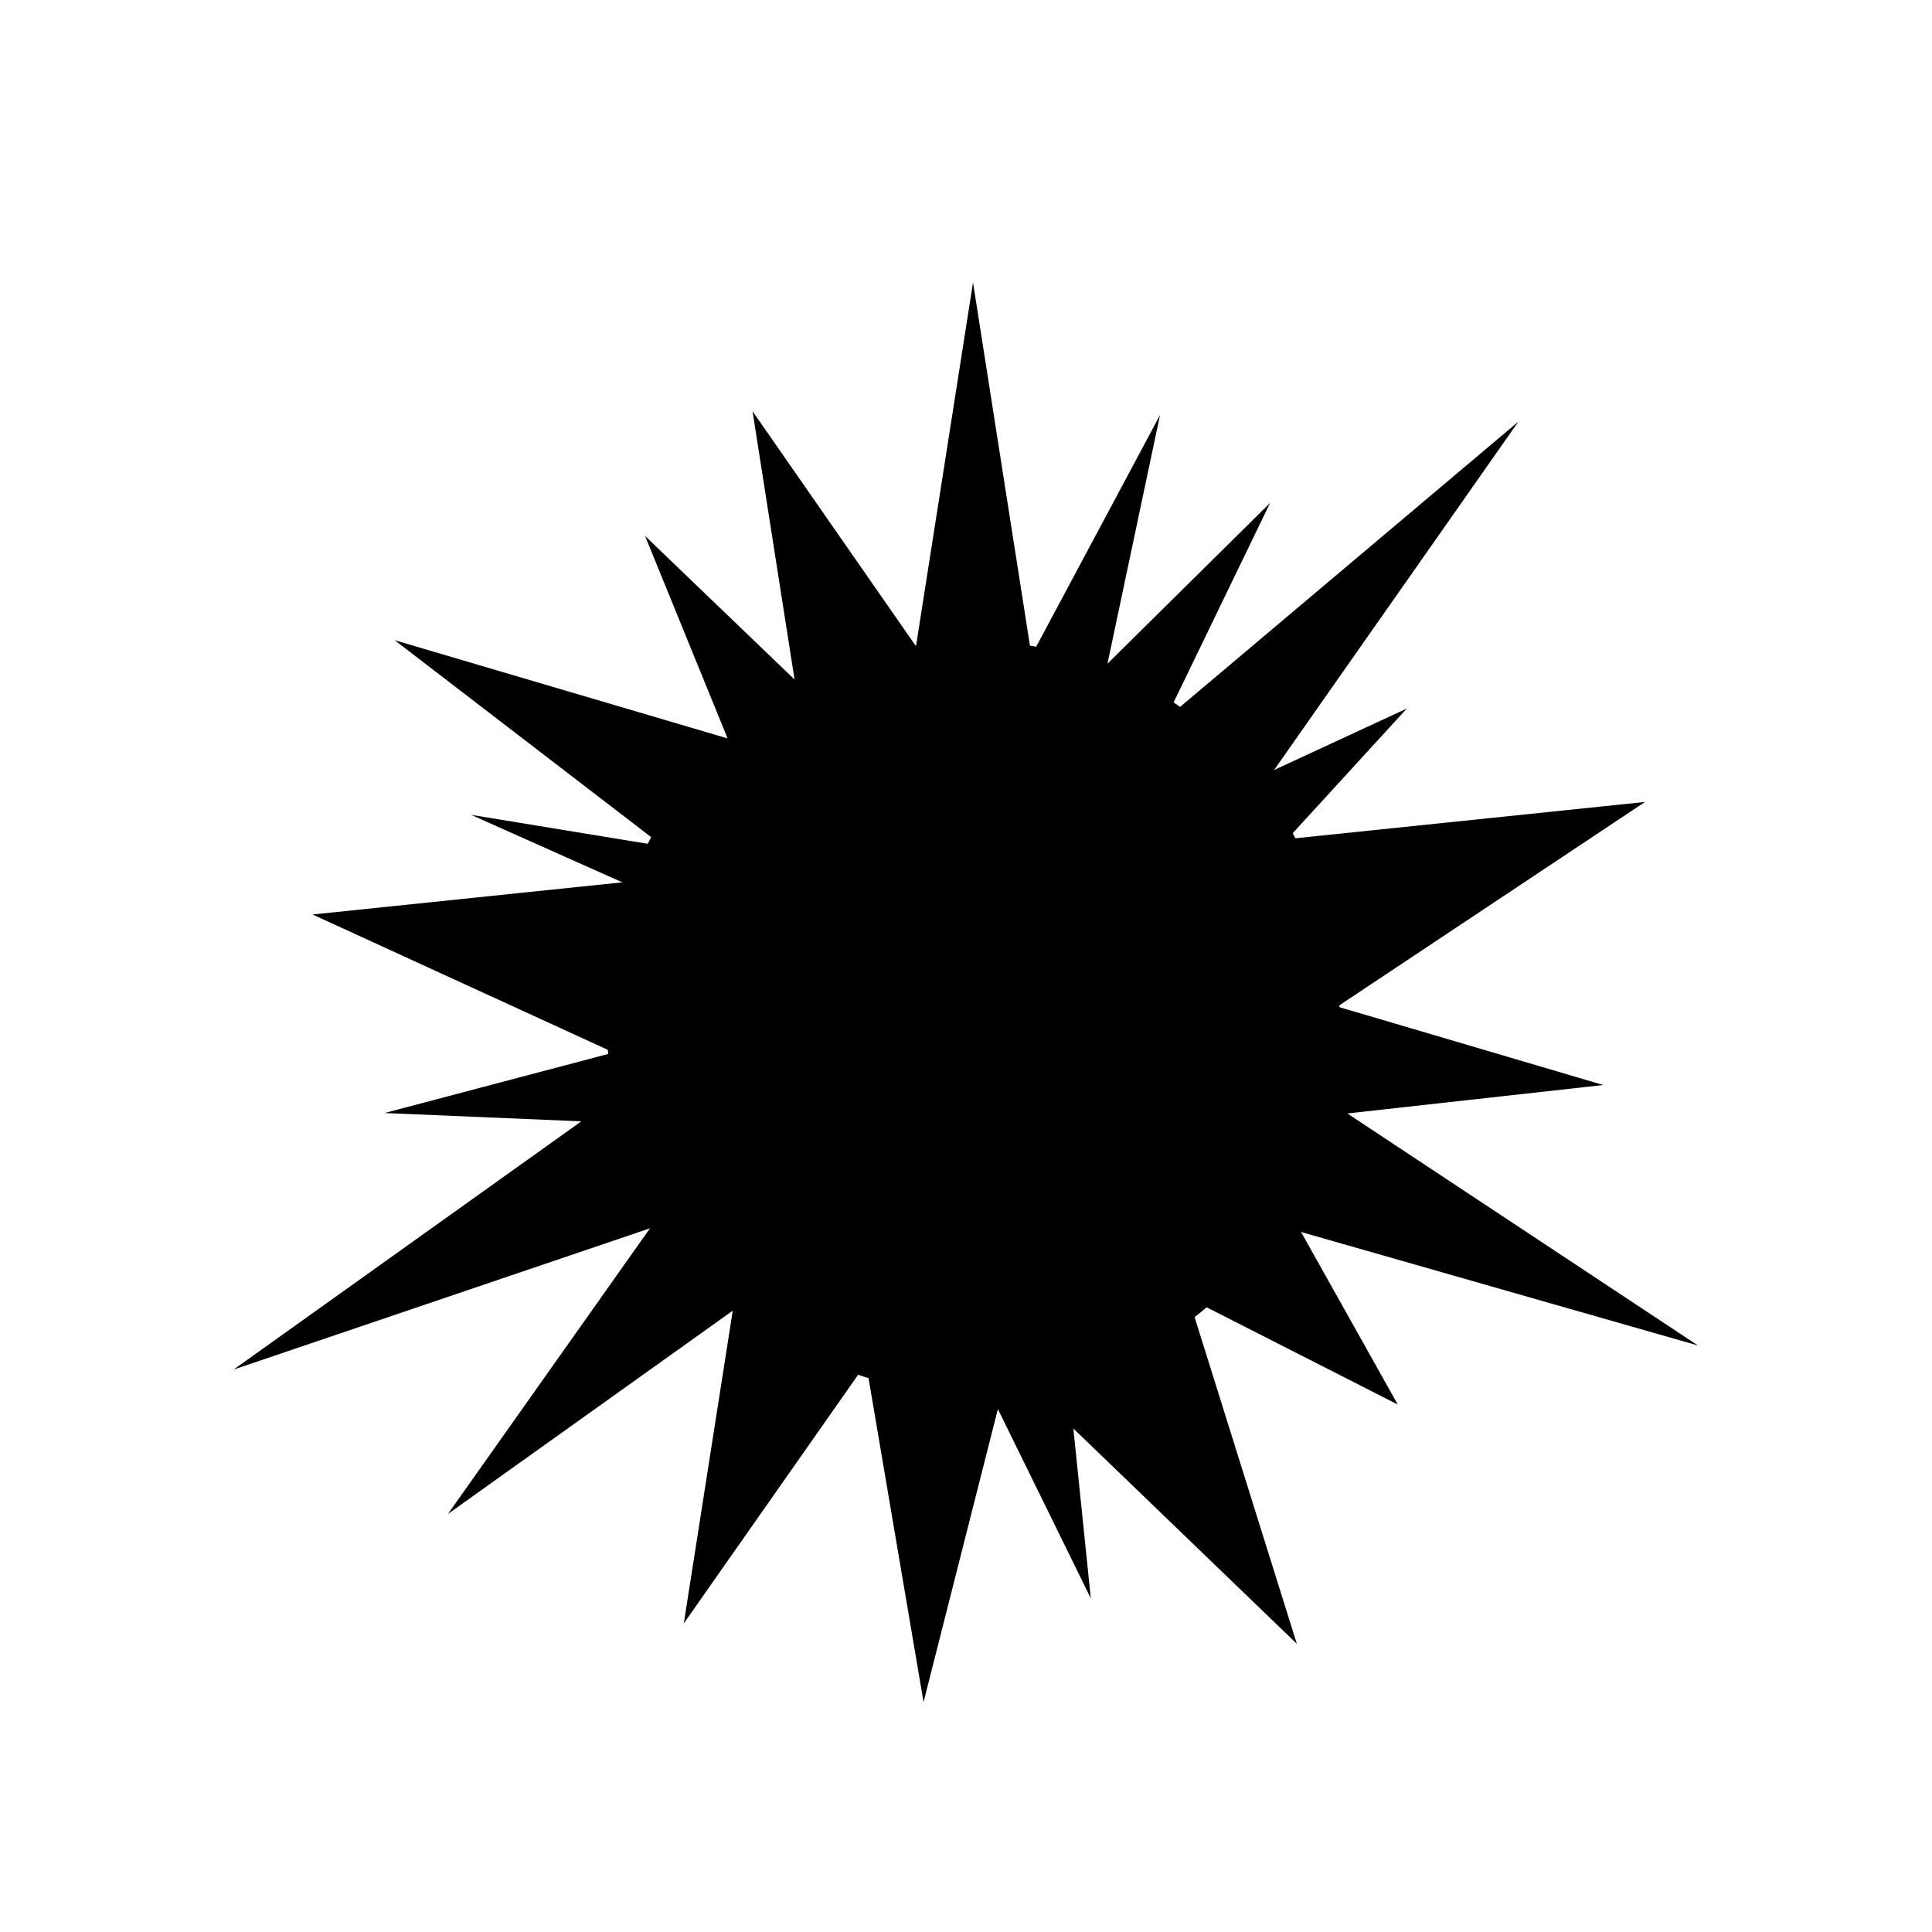
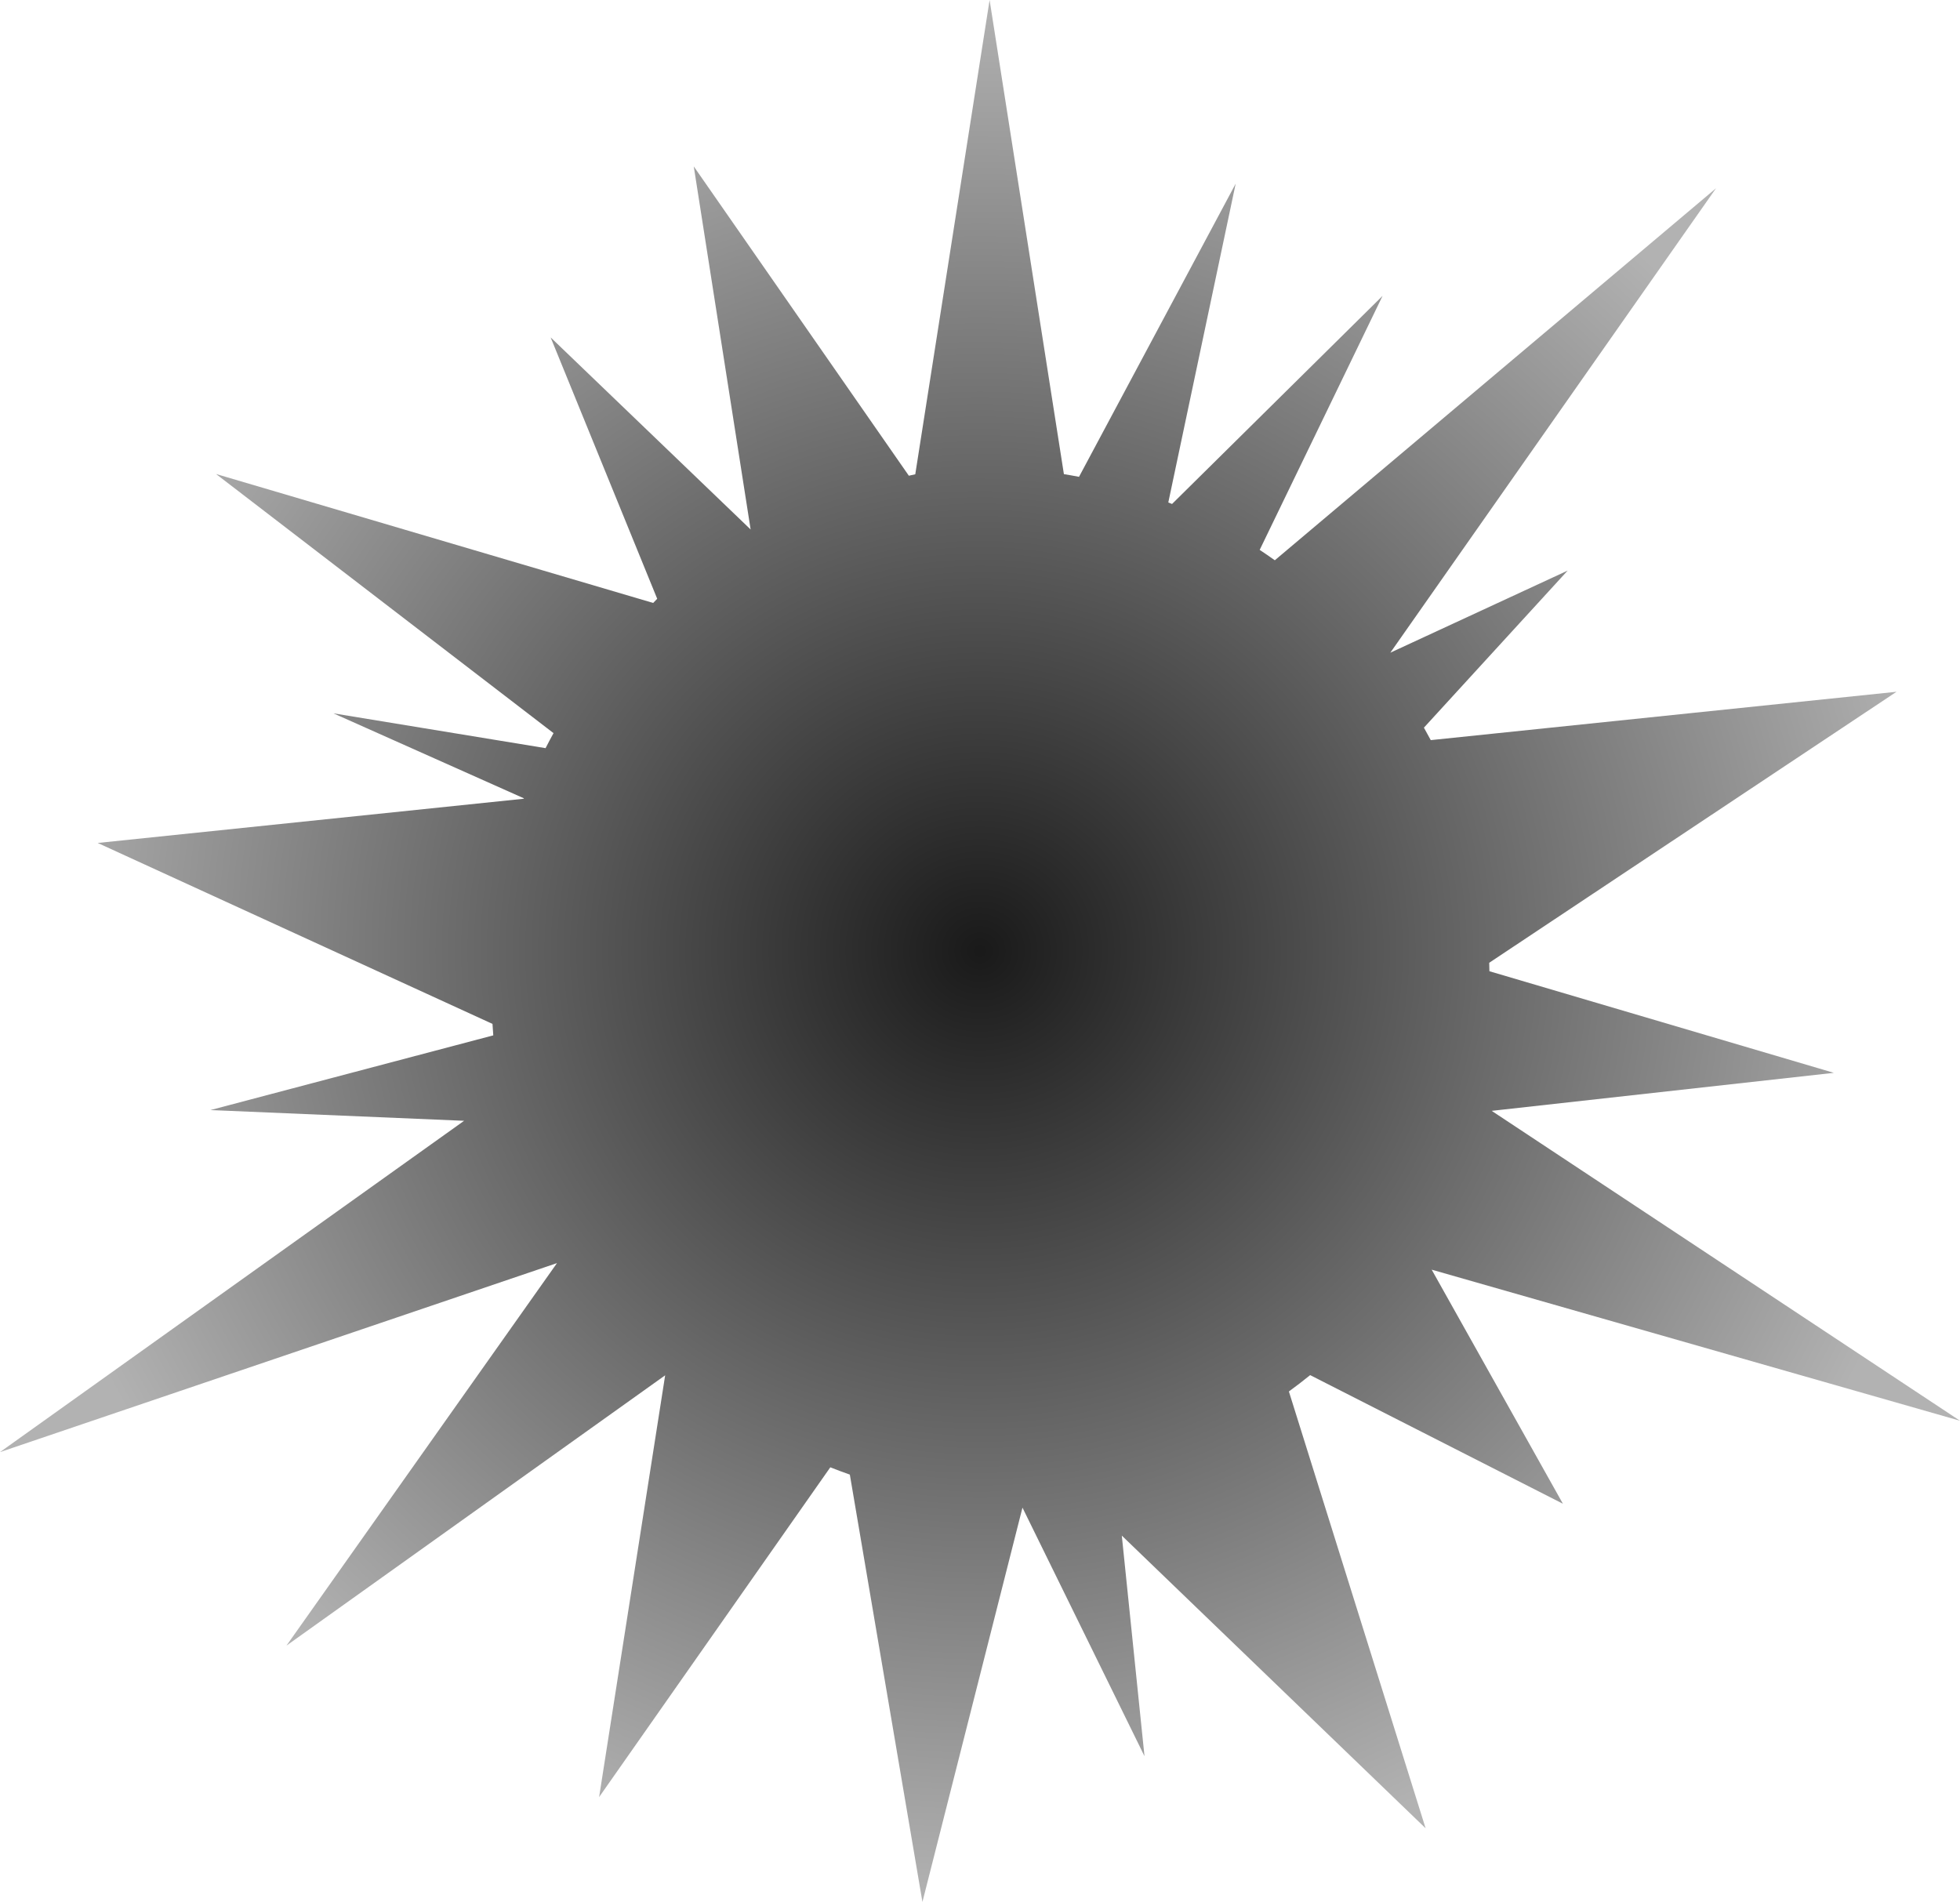
- <svg xmlns="http://www.w3.org/2000/svg" version="1.1" id="Ebene_1" x="0px" y="0px" width="283.46px" height="283.46px" viewBox="0 0 283.46 283.46" style="enable-background:new 0 0 283.46 283.46;" xml:space="preserve">
-   <style type="text/css">
- 	.st0{stroke:#000000;stroke-miterlimit:10;}
- </style>
-   <ellipse class="st0" cx="142.76" cy="149.27" rx="53.28" ry="54.7" />
-   <polygon class="st0" points="142.76,44.67 132.88,107.7 152.64,107.7 " />
-   <polygon class="st0" points="111.24,62.4 122.29,132.93 151.67,120.54 " />
-   <polygon class="st0" points="95.99,80.62 135.01,176.31 169.78,151.49 " />
-   <polygon class="st0" points="60.34,95.17 135.61,152.96 150.68,121.82 " />
-   <polygon class="st0" points="72.85,120.67 129.61,146 133.97,130.7 " />
-   <polygon class="st0" points="47.73,134.48 119.09,167.19 125.48,126.41 " />
-   <polygon class="st0" points="59.74,162.94 146.7,166.62 144.03,140.68 " />
-   <polygon class="st0" points="37.32,199.38 142.27,163.77 128.07,134.6 " />
-   <polygon class="st0" points="67.84,220 144.24,165.47 122.51,142.7 " />
-   <polygon class="st0" points="101.15,236.14 132.5,191.42 109.67,181.74 " />
-   <polygon class="st0" points="135.6,247.31 154.89,171.26 122.45,169.89 " />
-   <polygon class="st0" points="159.26,231.78 154.89,189.3 140.53,193.63 " />
-   <polygon class="st0" points="168.98,64.23 133.52,130.58 153.35,138.19 " />
-   <polygon class="st0" points="184.63,76.19 120.65,139.43 145.13,157.85 " />
-   <polygon class="st0" points="220.16,64.72 139.98,132.33 159.54,151.17 " />
-   <polygon class="st0" points="204.35,105.46 140.07,135.22 156.06,158.22 " />
-   <polygon class="st0" points="239.39,118.37 152.71,127.37 166.27,167.02 " />
-   <polygon class="st0" points="232.71,158.97 158.75,137.15 156.21,167.47 " />
-   <polygon class="st0" points="246.15,196.04 163.02,141.03 150.87,168.79 " />
-   <polygon class="st0" points="203.84,204.88 179.56,161.57 160.23,182.69 " />
-   <polygon class="st0" points="189.21,239.46 167.58,170.35 137.65,189.79 " />
+ <svg xmlns="http://www.w3.org/2000/svg" height="97.151" viewBox="0 0 100.119 97.151" width="100.119" version="1.1" id="svg9">
+   <defs id="defs13" />
+   <radialGradient id="a" cx="141.735" cy="145.99" gradientTransform="matrix(.4794319 0 0 .4652222 -17.8936 -19.34221)" gradientUnits="userSpaceOnUse" r="104.415">
+     <stop offset="0" stop-opacity=".9" id="stop2" />
+     <stop offset="1" stop-opacity=".3" id="stop4" />
+   </radialGradient>
+   <path d="m50.55 0-3.797 24.227a25.544 26.225 0 0 0 -.328.073l-10.987-15.8 2.905 18.547-10.216-9.812 5.444 13.351a25.544 26.225 0 0 0 -.207.213l-22.329-6.587 17.24 13.237a25.544 26.225 0 0 0 -.407.767l-10.835-1.778 9.728 4.341a25.544 26.225 0 0 0 -.007.021l-21.763 2.259 20.166 9.243a25.544 26.225 0 0 0 .04.585l-14.448 3.816 12.958.548-23.706 16.923 28.451-9.654-13.819 19.539 19.344-13.807-3.374 21.545 11.81-16.846a25.544 26.225 0 0 0 .998.373l3.708 21.829 5.11-20.142 6.233 12.696-1.159-11.267 15.519 14.95-6.984-22.313a25.544 26.225 0 0 0 1.086-.835l12.911 6.57-6.703-11.957 26.987 7.718-23.922-15.83 17.478-1.942-17.594-5.19a25.544 26.225 0 0 0 -.01-.432l20.806-13.843-23.792 2.47a25.544 26.225 0 0 0 -.35-.637l7.342-8.022-9.057 4.193 16.637-23.725-22.538 19.004a25.544 26.225 0 0 0 -.773-.53l6.277-12.975-10.753 10.629a25.544 26.225 0 0 0 -.192-.076l3.442-16.286-8.003 14.976a25.544 26.225 0 0 0 -.772-.138z" fill="url(#a)" id="path7" />
</svg>
